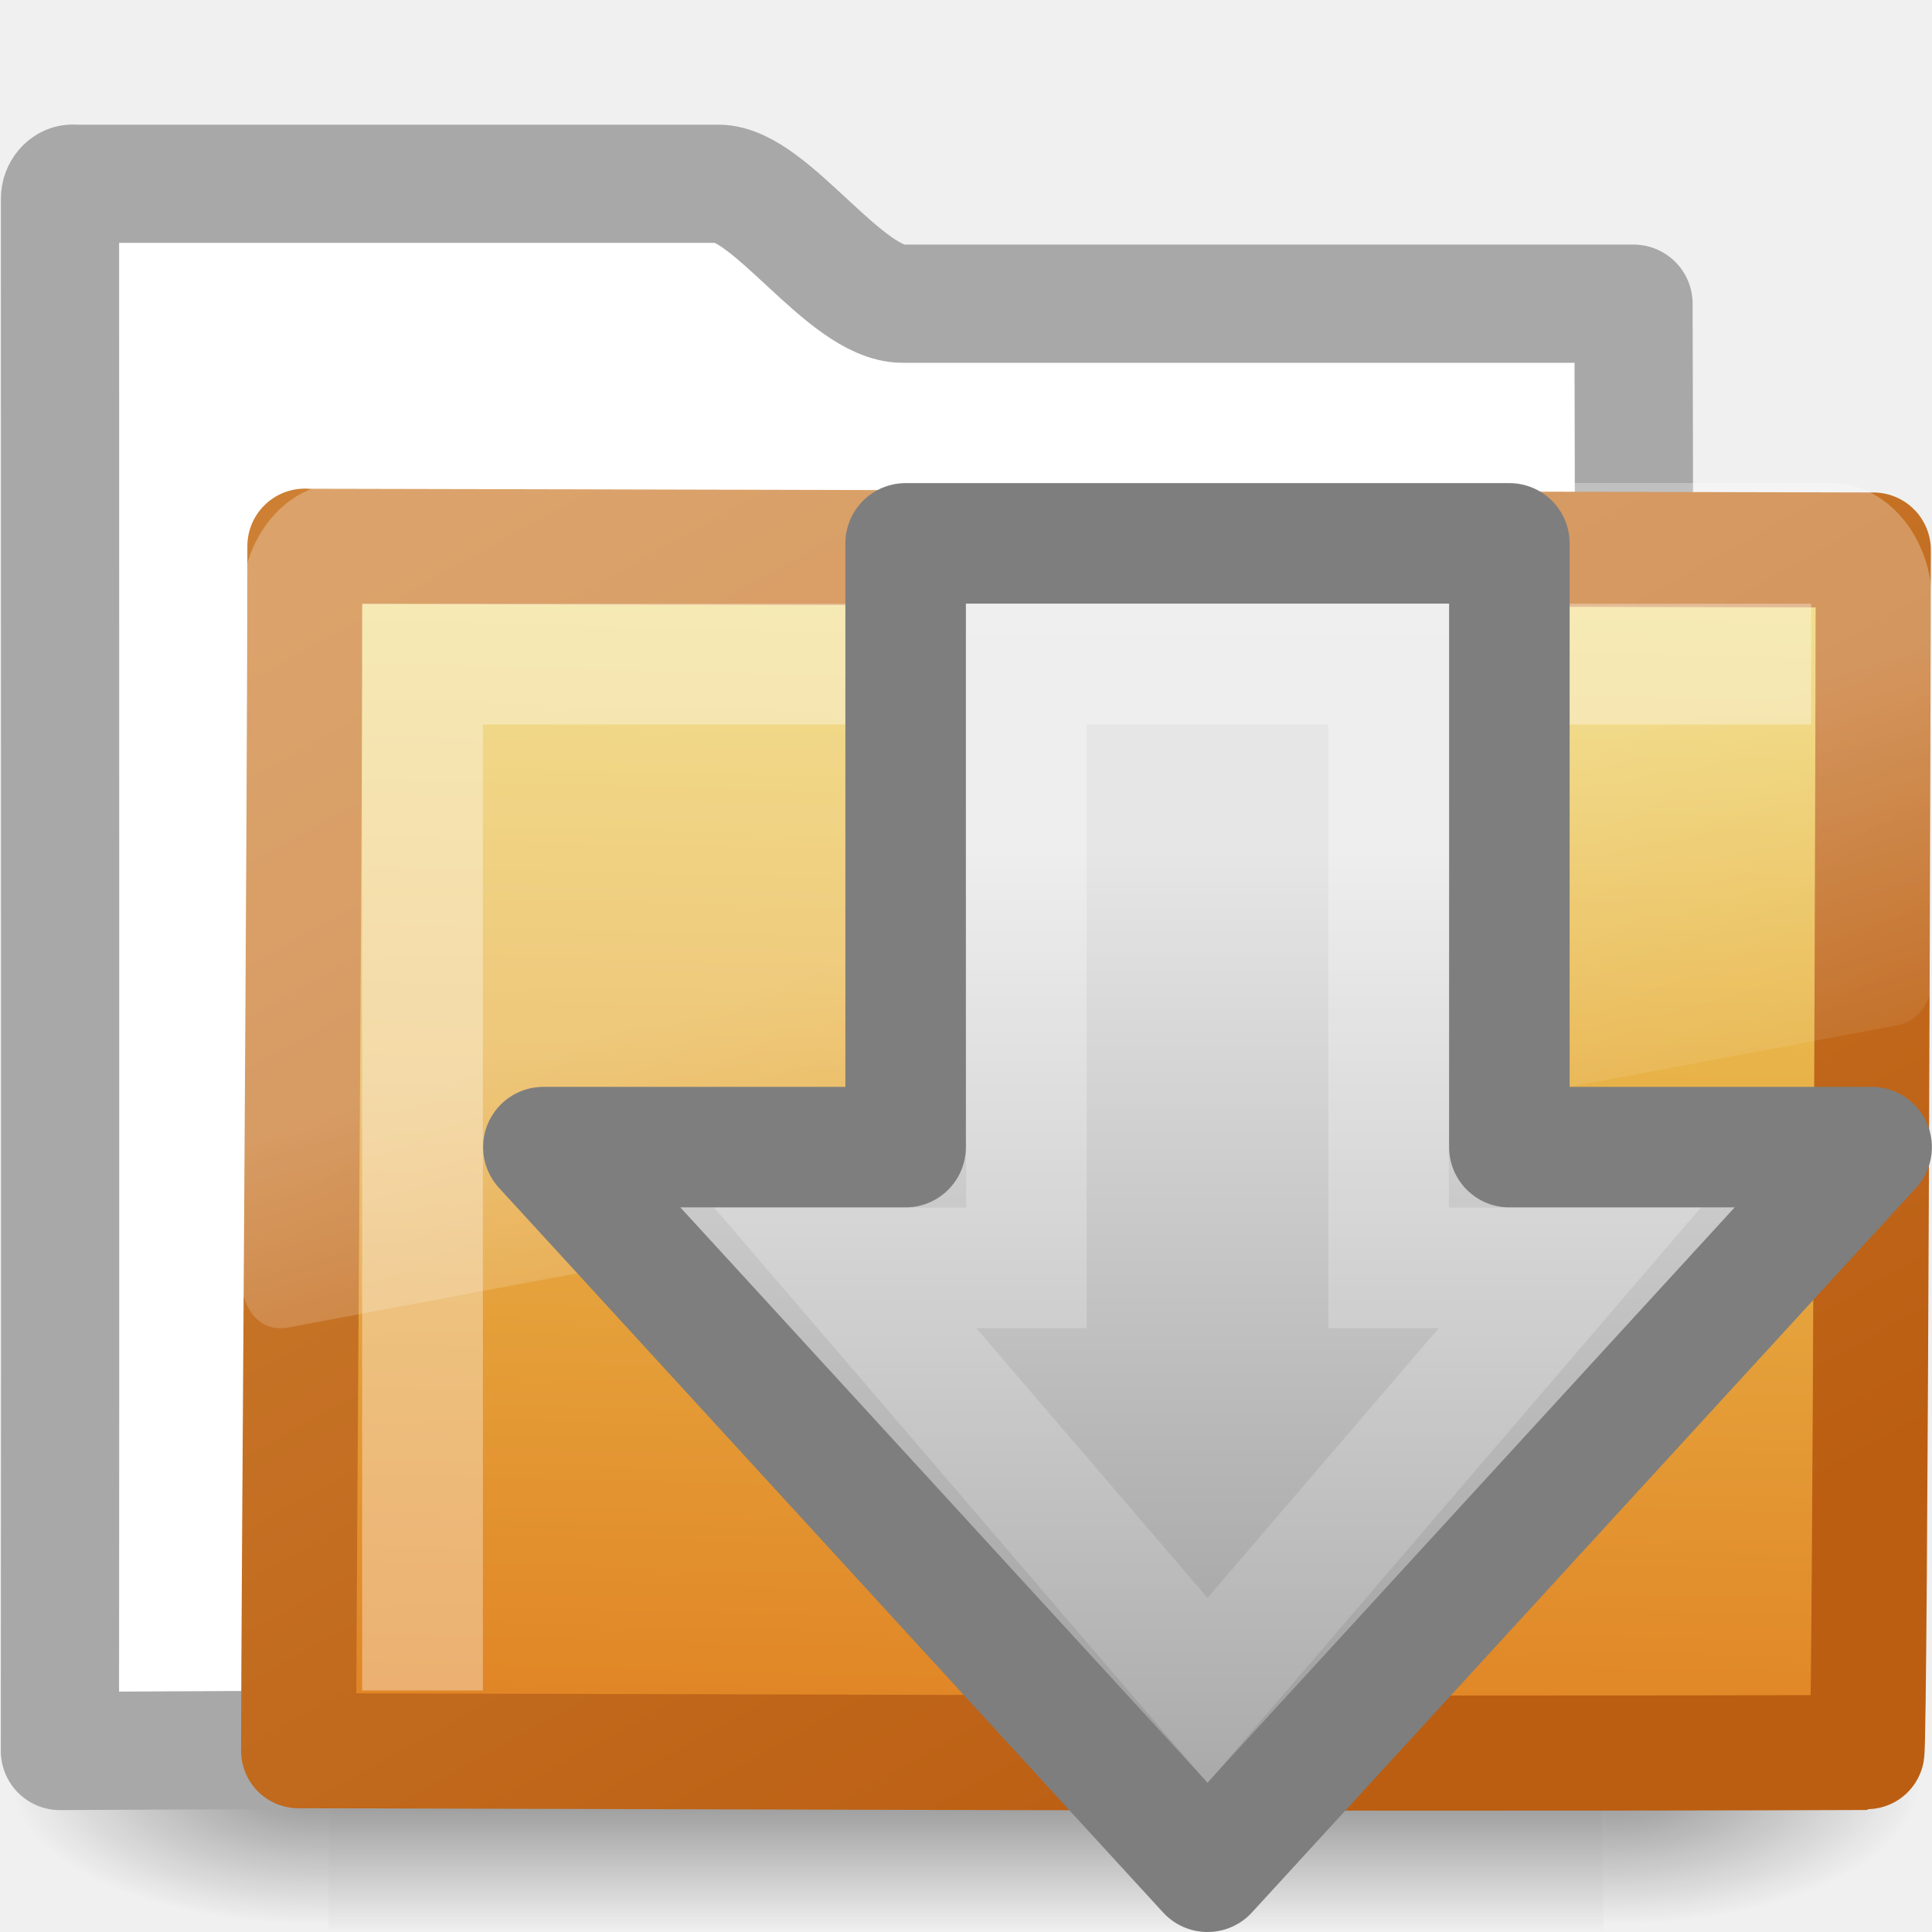
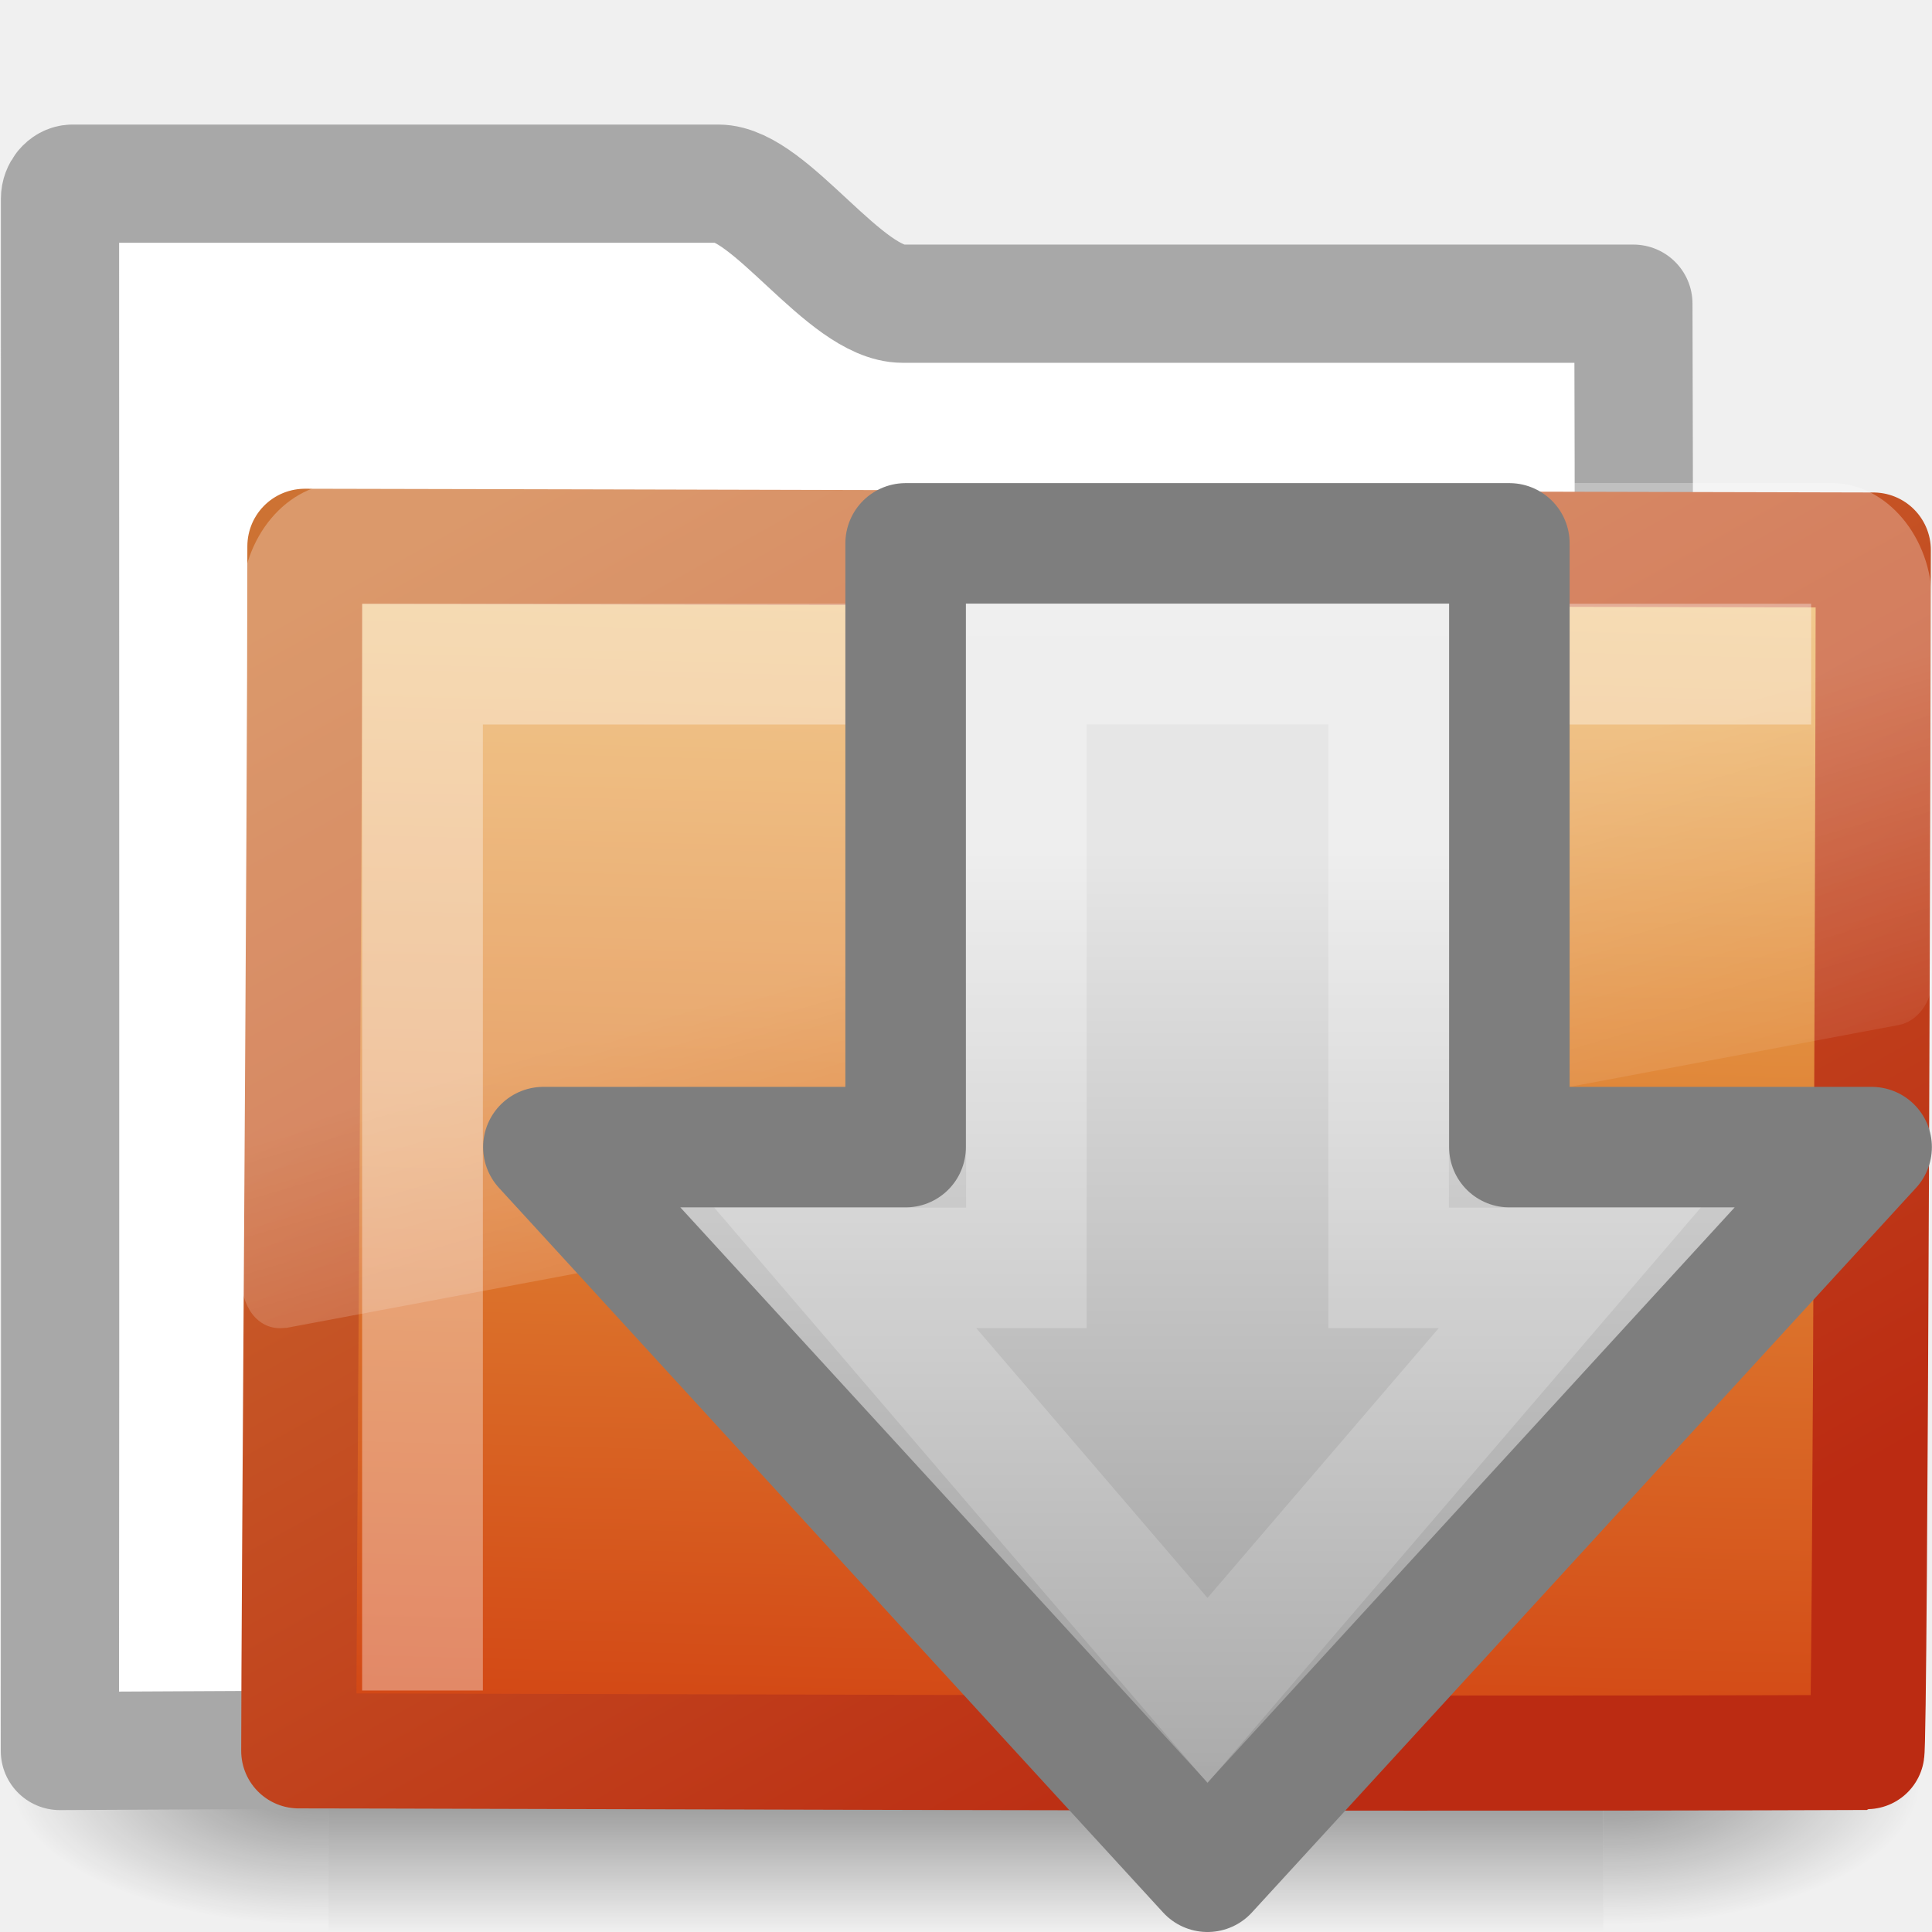
- <svg xmlns="http://www.w3.org/2000/svg" xmlns:xlink="http://www.w3.org/1999/xlink" version="1.0" width="16" height="16" id="svg2733">
-   <defs id="defs2735">
-     <radialGradient cx="605.714" cy="486.648" r="117.143" fx="605.714" fy="486.648" id="radialGradient2677" xlink:href="#linearGradient5060" gradientUnits="userSpaceOnUse" gradientTransform="matrix(-2.774389,0,0,1.969706,112.7623,-872.8854)" />
-     <linearGradient id="linearGradient5060">
-       <stop id="stop5062" style="stop-color:black;stop-opacity:1" offset="0" />
-       <stop id="stop5064" style="stop-color:black;stop-opacity:0" offset="1" />
+ <svg xmlns="http://www.w3.org/2000/svg" xmlns:xlink="http://www.w3.org/1999/xlink" version="1.0" width="16" height="16" id="svg3272">
+   <defs id="defs3274">
+     <linearGradient id="linearGradient4222">
+       <stop id="stop4224" style="stop-color:#ffffff;stop-opacity:1" offset="0" />
+       <stop id="stop4226" style="stop-color:#ffffff;stop-opacity:0" offset="1" />
    </linearGradient>
-     <radialGradient cx="605.714" cy="486.648" r="117.143" fx="605.714" fy="486.648" id="radialGradient2675" xlink:href="#linearGradient5060" gradientUnits="userSpaceOnUse" gradientTransform="matrix(2.774389,0,0,1.969706,-1891.633,-872.8854)" />
-     <linearGradient id="linearGradient5048">
-       <stop id="stop5050" style="stop-color:black;stop-opacity:0" offset="0" />
-       <stop id="stop5056" style="stop-color:black;stop-opacity:1" offset="0.5" />
-       <stop id="stop5052" style="stop-color:black;stop-opacity:0" offset="1" />
-     </linearGradient>
-     <linearGradient x1="302.857" y1="366.648" x2="302.857" y2="609.505" id="linearGradient2673" xlink:href="#linearGradient5048" gradientUnits="userSpaceOnUse" gradientTransform="matrix(2.774389,0,0,1.969706,-1892.179,-872.8854)" />
-     <linearGradient id="linearGradient3390-178-986-453">
-       <stop id="stop3624" style="stop-color:#bb5e12;stop-opacity:1" offset="0" />
-       <stop id="stop3626" style="stop-color:#cd8033;stop-opacity:1" offset="1" />
-     </linearGradient>
-     <linearGradient x1="10.318" y1="14.993" x2="4.176" y2="4.051" id="linearGradient2692" xlink:href="#linearGradient3390-178-986-453" gradientUnits="userSpaceOnUse" gradientTransform="matrix(1.008304,0,0,1.000623,-8.2398426e-4,-0.0066205)" />
-     <linearGradient id="linearGradient7012-661-145-733-759-865-745-661-970-94">
-       <stop id="stop3618" style="stop-color:#edd563;stop-opacity:1" offset="0" />
-       <stop id="stop3620" style="stop-color:#e08223;stop-opacity:1" offset="1" />
-     </linearGradient>
-     <linearGradient x1="126.698" y1="58.583" x2="169.23" y2="238.4" id="linearGradient2690" xlink:href="#linearGradient7012-661-145-733-759-865-745-661-970-94" gradientUnits="userSpaceOnUse" gradientTransform="matrix(0.05489342,0.01385132,0.00257263,0.05248166,-0.7128009,-0.2674105)" />
-     <linearGradient id="linearGradient8265-821-176-38-919-66-249">
-       <stop id="stop2687" style="stop-color:white;stop-opacity:0.275" offset="0" />
-       <stop id="stop2689" style="stop-color:white;stop-opacity:0.078" offset="1" />
-     </linearGradient>
-     <linearGradient x1="18.031" y1="16.408" x2="20.055" y2="24.628" id="linearGradient2687" xlink:href="#linearGradient8265-821-176-38-919-66-249" gradientUnits="userSpaceOnUse" gradientTransform="matrix(0.2966887,0,0,0.3520695,1.880502,2.118629)" />
-     <linearGradient x1="28.315" y1="20.71" x2="0.816" y2="20.71" id="linearGradient2512" xlink:href="#linearGradient2264-108-719-42-524" gradientUnits="userSpaceOnUse" gradientTransform="matrix(0,-0.319447,-0.313352,0,15.48628,15.08587)" />
+     <linearGradient x1="13.472" y1="25.411" x2="57.726" y2="25.411" id="linearGradient2509" xlink:href="#linearGradient4222" gradientUnits="userSpaceOnUse" gradientTransform="matrix(0,0.3704967,-0.3617496,0,17.50831,-1.332054)" />
    <linearGradient id="linearGradient2264-108-719-42-524">
      <stop id="stop2530" style="stop-color:#e6e6e6;stop-opacity:1" offset="0" />
      <stop id="stop2532" style="stop-color:#929292;stop-opacity:1" offset="1" />
    </linearGradient>
-     <linearGradient x1="13.472" y1="25.411" x2="57.726" y2="25.411" id="linearGradient2509" xlink:href="#linearGradient4222" gradientUnits="userSpaceOnUse" gradientTransform="matrix(0,0.3704967,-0.3617496,0,17.50831,-1.332054)" />
-     <linearGradient id="linearGradient4222">
-       <stop id="stop4224" style="stop-color:white;stop-opacity:1" offset="0" />
-       <stop id="stop4226" style="stop-color:white;stop-opacity:0" offset="1" />
+     <linearGradient x1="28.315" y1="20.71" x2="0.816" y2="20.71" id="linearGradient2512" xlink:href="#linearGradient2264-108-719-42-524" gradientUnits="userSpaceOnUse" gradientTransform="matrix(0,-0.319447,-0.313352,0,15.48628,15.08587)" />
+     <linearGradient x1="18.031" y1="16.408" x2="20.055" y2="24.628" id="linearGradient2687" xlink:href="#linearGradient8265-821-176-38-919-66-249" gradientUnits="userSpaceOnUse" gradientTransform="matrix(0.2966887,0,0,0.3520695,1.880502,2.118629)" />
+     <linearGradient x1="10.318" y1="14.993" x2="4.176" y2="4.051" id="linearGradient2692" xlink:href="#linearGradient3390-178-986-453" gradientUnits="userSpaceOnUse" gradientTransform="matrix(1.008304,0,0,1.000623,-8.2398426e-4,-6.6205e-3)" />
+     <linearGradient x1="126.698" y1="58.583" x2="169.23" y2="238.4" id="linearGradient2690" xlink:href="#linearGradient7012-661-145-733-759-865-745-661-970-94" gradientUnits="userSpaceOnUse" gradientTransform="matrix(5.489342e-2,1.385132e-2,2.57263e-3,5.248166e-2,-0.7128009,-0.2674105)" />
+     <radialGradient cx="605.714" cy="486.648" r="117.143" fx="605.714" fy="486.648" id="radialGradient2677" xlink:href="#linearGradient5060" gradientUnits="userSpaceOnUse" gradientTransform="matrix(-2.774389,0,0,1.969706,112.7623,-872.8854)" />
+     <radialGradient cx="605.714" cy="486.648" r="117.143" fx="605.714" fy="486.648" id="radialGradient2675" xlink:href="#linearGradient5060" gradientUnits="userSpaceOnUse" gradientTransform="matrix(2.774389,0,0,1.969706,-1891.633,-872.8854)" />
+     <linearGradient x1="302.857" y1="366.648" x2="302.857" y2="609.505" id="linearGradient2673" xlink:href="#linearGradient5048" gradientUnits="userSpaceOnUse" gradientTransform="matrix(2.774389,0,0,1.969706,-1892.179,-872.8854)" />
+     <linearGradient x1="18.031" y1="16.408" x2="20.055" y2="24.628" id="linearGradient3404" xlink:href="#linearGradient8265-821-176-38-919-66-249" gradientUnits="userSpaceOnUse" />
+     <linearGradient id="linearGradient3752">
+       <stop id="stop3754" style="stop-color:#ffffff;stop-opacity:1" offset="0" />
+       <stop id="stop3760" style="stop-color:#ffffff;stop-opacity:1" offset="0.848" />
+       <stop id="stop3756" style="stop-color:#ffffff;stop-opacity:0" offset="1" />
    </linearGradient>
+     <radialGradient cx="4.02" cy="5.593" r="10.273" fx="4.02" fy="5.593" id="radialGradient3402" xlink:href="#linearGradient3752" gradientUnits="userSpaceOnUse" gradientTransform="matrix(-1.680222e-2,1.394281,-1.79662,-2.165073e-2,-5.365805,-19.33942)" />
+     <linearGradient x1="9.705" y1="20.882" x2="9.705" y2="4.303" id="linearGradient3400" xlink:href="#linearGradient3390-178-986-453" gradientUnits="userSpaceOnUse" gradientTransform="matrix(0.9945751,0,0,0.9945751,-19.85734,-19.77827)" />
+     <radialGradient cx="7.819" cy="8.561" r="11.268" fx="7.819" fy="8.561" id="radialGradient3398" xlink:href="#linearGradient7012-661-145-733-759-865-745-661-970-94" gradientUnits="userSpaceOnUse" gradientTransform="matrix(1.689952,0,0,1.043609,-24.96704,-20.53429)" />
+     <linearGradient id="linearGradient5157">
+       <stop id="stop5159" style="stop-color:#c1c1c1;stop-opacity:1" offset="0" />
+       <stop id="stop5161" style="stop-color:#909090;stop-opacity:1" offset="1" />
+     </linearGradient>
+     <linearGradient x1="9.876" y1="2.601" x2="9.876" y2="23.062" id="linearGradient3396" xlink:href="#linearGradient5157" gradientUnits="userSpaceOnUse" gradientTransform="translate(-19.51807,-21.49604)" />
+     <linearGradient id="linearGradient11111">
+       <stop id="stop11113" style="stop-color:#ffffff;stop-opacity:1" offset="0" />
+       <stop id="stop11115" style="stop-color:#cdcdcd;stop-opacity:1" offset="0.91" />
+       <stop id="stop11117" style="stop-color:#a1a1a1;stop-opacity:1" offset="1" />
+     </linearGradient>
+     <linearGradient x1="-28.531" y1="17.956" x2="-28.531" y2="37.503" id="linearGradient3394" xlink:href="#linearGradient11111" gradientUnits="userSpaceOnUse" gradientTransform="translate(14.85993,-35.99737)" />
+     <radialGradient cx="605.714" cy="486.648" r="117.143" fx="605.714" fy="486.648" id="radialGradient3392" xlink:href="#linearGradient5060" gradientUnits="userSpaceOnUse" gradientTransform="matrix(-2.774389,0,0,1.969706,112.7623,-872.8854)" />
+     <linearGradient id="linearGradient5060">
+       <stop id="stop5062" style="stop-color:#000000;stop-opacity:1" offset="0" />
+       <stop id="stop5064" style="stop-color:#000000;stop-opacity:0" offset="1" />
+     </linearGradient>
+     <radialGradient cx="605.714" cy="486.648" r="117.143" fx="605.714" fy="486.648" id="radialGradient3390" xlink:href="#linearGradient5060" gradientUnits="userSpaceOnUse" gradientTransform="matrix(2.774389,0,0,1.969706,-1891.633,-872.8854)" />
+     <linearGradient id="linearGradient5048">
+       <stop id="stop5050" style="stop-color:#000000;stop-opacity:0" offset="0" />
+       <stop id="stop5056" style="stop-color:#000000;stop-opacity:1" offset="0.5" />
+       <stop id="stop5052" style="stop-color:#000000;stop-opacity:0" offset="1" />
+     </linearGradient>
+     <linearGradient x1="302.857" y1="366.648" x2="302.857" y2="609.505" id="linearGradient3388" xlink:href="#linearGradient5048" gradientUnits="userSpaceOnUse" gradientTransform="matrix(2.774389,0,0,1.969706,-1892.179,-872.8854)" />
+     <linearGradient id="linearGradient3484">
+       <stop id="stop3486" style="stop-color:#bdbdbd;stop-opacity:1" offset="0" />
+       <stop id="stop3488" style="stop-color:#d0d0d0;stop-opacity:1" offset="1" />
+     </linearGradient>
+     <radialGradient cx="3" cy="5.017" r="21" fx="3" fy="5.017" id="radialGradient2788" xlink:href="#linearGradient3484" gradientUnits="userSpaceOnUse" gradientTransform="matrix(-1.274898e-8,1.714292,-2.159331,-1.4599595e-8,12.80936,2.857001)" />
+     <linearGradient id="linearGradient6404">
+       <stop id="stop6406" style="stop-color:#f9f9f9;stop-opacity:1" offset="0" />
+       <stop id="stop6408" style="stop-color:#c9c9c9;stop-opacity:1" offset="1" />
+     </linearGradient>
+     <linearGradient x1="62.989" y1="13.183" x2="62.989" y2="16.19" id="linearGradient2786" xlink:href="#linearGradient6404" gradientUnits="userSpaceOnUse" gradientTransform="translate(-50.9409,0)" />
+     <linearGradient id="linearGradient5060-820">
+       <stop id="stop2681" style="stop-color:#000000;stop-opacity:1" offset="0" />
+       <stop id="stop2683" style="stop-color:#000000;stop-opacity:0" offset="1" />
+     </linearGradient>
+     <radialGradient cx="605.714" cy="486.648" r="117.143" fx="605.714" fy="486.648" id="radialGradient7600-312" xlink:href="#linearGradient5060-820" gradientUnits="userSpaceOnUse" gradientTransform="matrix(-3.212956e-2,0,0,3.705882e-2,23.36322,25.41246)" />
+     <linearGradient id="linearGradient5060-179">
+       <stop id="stop2675" style="stop-color:#000000;stop-opacity:1" offset="0" />
+       <stop id="stop2677" style="stop-color:#000000;stop-opacity:0" offset="1" />
+     </linearGradient>
+     <radialGradient cx="605.714" cy="486.648" r="117.143" fx="605.714" fy="486.648" id="radialGradient7598-526" xlink:href="#linearGradient5060-179" gradientUnits="userSpaceOnUse" gradientTransform="matrix(3.212956e-2,0,0,3.705882e-2,24.63678,25.41246)" />
+     <linearGradient id="linearGradient5048-585">
+       <stop id="stop2667" style="stop-color:#000000;stop-opacity:0" offset="0" />
+       <stop id="stop2669" style="stop-color:#000000;stop-opacity:1" offset="0.5" />
+       <stop id="stop2671" style="stop-color:#000000;stop-opacity:0" offset="1" />
+     </linearGradient>
+     <linearGradient x1="302.857" y1="366.648" x2="302.857" y2="609.505" id="linearGradient7596-975" xlink:href="#linearGradient5048-585" gradientUnits="userSpaceOnUse" gradientTransform="matrix(8.284024e-2,0,0,3.705882e-2,-5.940829,25.41246)" />
+     <linearGradient id="linearGradient3390-178-986-453">
+       <stop id="stop3624" style="stop-color:#bb2b12;stop-opacity:1" offset="0" />
+       <stop id="stop3626" style="stop-color:#cd7233;stop-opacity:1" offset="1" />
+     </linearGradient>
+     <linearGradient x1="82.453" y1="45.114" x2="65.34" y2="15.944" id="linearGradient2779" xlink:href="#linearGradient3390-178-986-453" gradientUnits="userSpaceOnUse" gradientTransform="translate(-53.76539,-0.1141929)" />
+     <linearGradient id="linearGradient7012-661-145-733-759-865-745-661-970-94">
+       <stop id="stop3618" style="stop-color:#edb763;stop-opacity:1" offset="0" />
+       <stop id="stop3270" style="stop-color:#de7f32;stop-opacity:1" offset="0.5" />
+       <stop id="stop3620" style="stop-color:#d24413;stop-opacity:1" offset="1" />
+     </linearGradient>
+     <radialGradient cx="63.969" cy="14.113" r="23.097" fx="63.969" fy="14.113" id="radialGradient2777" xlink:href="#linearGradient7012-661-145-733-759-865-745-661-970-94" gradientUnits="userSpaceOnUse" gradientTransform="matrix(1.564693,-9.5143002e-8,6.1772287e-8,1.015888,-86.21257,8.146117)" />
+     <linearGradient id="linearGradient6129-963-697-142-998-580-273">
+       <stop id="stop2661" style="stop-color:#0a0a0a;stop-opacity:0.498" offset="0" />
+       <stop id="stop2663" style="stop-color:#0a0a0a;stop-opacity:0" offset="1" />
+     </linearGradient>
+     <linearGradient x1="22.935" y1="49.629" x2="22.809" y2="36.658" id="linearGradient2774" xlink:href="#linearGradient6129-963-697-142-998-580-273" gradientUnits="userSpaceOnUse" gradientTransform="matrix(1.144692,0,0,0.9977536,-3.466141,1.098842)" />
+     <linearGradient id="linearGradient6087-437-184-795-110-662-495">
+       <stop id="stop2693" style="stop-color:#ffffff;stop-opacity:0.4" offset="0" />
+       <stop id="stop2695" style="stop-color:#ffffff;stop-opacity:0" offset="1" />
+     </linearGradient>
+     <radialGradient cx="7.265" cy="8.302" r="20.98" fx="7.265" fy="8.302" id="radialGradient2771" xlink:href="#linearGradient6087-437-184-795-110-662-495" gradientUnits="userSpaceOnUse" gradientTransform="matrix(0,1.207974,-1.627164,0,26.37175,8.266469)" />
+     <linearGradient id="linearGradient8265-821-176-38-919-66-249">
+       <stop id="stop2687" style="stop-color:#ffffff;stop-opacity:0.275" offset="0" />
+       <stop id="stop2689" style="stop-color:#ffffff;stop-opacity:0.078" offset="1" />
+     </linearGradient>
+     <linearGradient x1="11.566" y1="22.292" x2="15.215" y2="33.955" id="linearGradient2768" xlink:href="#linearGradient8265-821-176-38-919-66-249" gradientUnits="userSpaceOnUse" />
  </defs>
  <g id="layer1">
    <g transform="matrix(0.3639508,0,0,0.3445682,-0.6448509,-0.3854516)" id="layer6">
-       <g transform="matrix(0.02165152,0,0,0.01485743,43.0076,42.68539)" id="g2488" style="display:inline">
+       <g transform="matrix(2.165152e-2,0,0,1.485743e-2,43.0076,42.68539)" id="g2488" style="display:inline">
        <rect width="1339.633" height="478.357" x="-1559.252" y="-150.697" id="rect2490" style="opacity:0.402;fill:url(#linearGradient2673);fill-opacity:1;fill-rule:nonzero;stroke:none;stroke-width:1;marker:none;visibility:visible;display:inline;overflow:visible" />
-         <path d="m -219.619,-150.68 c 0,0 0,478.331 0,478.331 142.874,0.9 345.4,-107.17 345.4,-239.196 0,-132.027 -159.437,-239.135 -345.4,-239.135 z" id="path2492" style="opacity:0.402;fill:url(#radialGradient2675);fill-opacity:1;fill-rule:nonzero;stroke:none;stroke-width:1;marker:none;visibility:visible;display:inline;overflow:visible" />
-         <path d="m -1559.252,-150.68 c 0,0 0,478.331 0,478.331 -142.874,0.9 -345.4,-107.17 -345.4,-239.196 0,-132.027 159.437,-239.135 345.4,-239.135 z" id="path2494" style="opacity:0.402;fill:url(#radialGradient2677);fill-opacity:1;fill-rule:nonzero;stroke:none;stroke-width:1;marker:none;visibility:visible;display:inline;overflow:visible" />
+         <path d="M -219.619,-150.68 C -219.619,-150.68 -219.619,327.65 -219.619,327.65 C -76.745,328.551 125.781,220.481 125.781,88.454 C 125.781,-43.572 -33.655,-150.68 -219.619,-150.68 L -219.619,-150.68 z" id="path2492" style="opacity:0.402;fill:url(#radialGradient2675);fill-opacity:1;fill-rule:nonzero;stroke:none;stroke-width:1;marker:none;visibility:visible;display:inline;overflow:visible" />
+         <path d="M -1559.252,-150.68 C -1559.252,-150.68 -1559.252,327.65 -1559.252,327.65 C -1702.127,328.551 -1904.652,220.481 -1904.652,88.454 C -1904.652,-43.572 -1745.216,-150.68 -1559.252,-150.68 L -1559.252,-150.68 z" id="path2494" style="opacity:0.402;fill:url(#radialGradient2677);fill-opacity:1;fill-rule:nonzero;stroke:none;stroke-width:1;marker:none;visibility:visible;display:inline;overflow:visible" />
      </g>
    </g>
-     <path d="m 0.601,1.521 c -0.056,0 -0.104,0.06 -0.104,0.123 0,4.605 0.003,8.651 -6.5534e-4,12.857 C 5.203,14.477 9.911,14.453 14.619,14.436 c -0.417,0 -1.112,-0.07 -1.102,-0.94 0.004,-3.597 0.023,-7.408 0.011,-10.981 l -6.052,0 c -0.477,0 -1.096,-0.993 -1.526,-0.993 l -5.348,0 z" id="rect2196" style="fill:white;fill-opacity:1;stroke:#a8a8a8;stroke-width:0.979;stroke-linecap:round;stroke-linejoin:round;stroke-miterlimit:4;stroke-opacity:1;stroke-dasharray:none;display:inline" />
-     <path d="m 2.525,4.524 c 0.656,0 12.48,0.031 12.989,0.031 0,0.615 -0.025,9.958 -0.054,9.958 -4.559,0.018 -11.659,-0.014 -12.987,-0.014 0,-1.161 0.052,-7.585 0.052,-9.976 z" id="rect3086" style="fill:url(#linearGradient2690);fill-opacity:1;stroke:url(#linearGradient2692);stroke-width:0.953;stroke-linecap:round;stroke-linejoin:round;stroke-miterlimit:4;stroke-opacity:1;stroke-dasharray:none;display:inline" />
-     <path d="m 2.835,4 c -0.457,0 -0.834,0.448 -0.834,0.99 l 0,5.633 c 0.002,0.101 0.044,0.216 0.111,0.286 0.067,0.07 0.153,0.1 0.25,0.088 0.003,9.4e-5 0.006,9.4e-5 0.009,0 L 15.723,8.489 c 0.155,-0.029 0.276,-0.188 0.278,-0.374 l 0,-3.125 c 0,-0.542 -0.378,-0.99 -0.834,-0.99 l -12.331,0 z" id="path2509" style="fill:url(#linearGradient2687);fill-opacity:1;fill-rule:evenodd;stroke:none" />
-     <path d="m 3.499,14 0,-8.5 11.5,0" id="path2406" style="opacity:0.35;fill:none;stroke:white;stroke-width:1px;stroke-linecap:butt;stroke-linejoin:miter;stroke-opacity:1" />
+     <path d="M 0.601,1.521 C 0.545,1.521 0.497,1.582 0.497,1.644 C 0.497,6.249 0.5,10.295 0.496,14.501 C 5.203,14.477 9.911,14.453 14.619,14.436 C 14.202,14.436 13.507,14.366 13.516,13.495 C 13.52,9.898 13.539,6.087 13.527,2.515 L 7.475,2.515 C 6.998,2.515 6.379,1.521 5.949,1.521 L 0.602,1.521 L 0.601,1.521 z" id="rect2196" style="fill:#ffffff;fill-opacity:1;stroke:#a8a8a8;stroke-width:0.979;stroke-linecap:round;stroke-linejoin:round;stroke-miterlimit:4;stroke-dasharray:none;stroke-opacity:1;display:inline" />
+     <path d="M 2.525,4.524 C 3.182,4.524 15.005,4.555 15.514,4.555 C 15.514,5.171 15.49,14.513 15.46,14.513 C 10.901,14.531 3.801,14.5 2.474,14.5 C 2.474,13.338 2.525,6.914 2.525,4.524 L 2.525,4.524 z" id="rect3086" style="fill:url(#linearGradient2690);fill-opacity:1;stroke:url(#linearGradient2692);stroke-width:0.953;stroke-linecap:round;stroke-linejoin:round;stroke-miterlimit:4;stroke-dasharray:none;stroke-opacity:1;display:inline" />
+     <path d="M 2.835,4 C 2.379,4 2.001,4.448 2.001,4.99 L 2.001,10.623 C 2.003,10.724 2.045,10.839 2.112,10.909 C 2.18,10.98 2.265,11.009 2.363,10.997 C 2.366,10.997 2.369,10.997 2.372,10.997 L 15.723,8.489 C 15.878,8.46 15.999,8.301 16.001,8.115 L 16.001,4.99 C 16.001,4.448 15.623,4 15.167,4 L 2.835,4 L 2.835,4 z" id="path2509" style="fill:url(#linearGradient2687);fill-opacity:1;fill-rule:evenodd;stroke:none" />
+     <path d="M 3.499,14 L 3.499,5.5 L 14.999,5.5" id="path2406" style="opacity:0.35;fill:none;stroke:#ffffff;stroke-width:1px;stroke-linecap:butt;stroke-linejoin:miter;stroke-opacity:1" />
  </g>
  <g transform="translate(2,1)" id="layer1-1">
    <g id="g2564">
-       <path d="M 13.5,8.5 L 8,14.501 L 2.5,8.5 L 5.5,8.5 L 5.5,3.5 L 10.5,3.5 L 10.5,8.5 L 13.5,8.5 z" id="path3288" style="fill:url(#linearGradient2512);fill-opacity:1;fill-rule:nonzero;stroke:#7e7e7e;stroke-width:0.998;stroke-linecap:round;stroke-linejoin:round;stroke-miterlimit:4;stroke-opacity:1;stroke-dasharray:none;stroke-dashoffset:0;marker:none;visibility:visible;display:inline;overflow:visible" />
-       <path d="M 11,9.5 L 8,13 L 5,9.5 L 6.5,9.5 L 6.5,4.5 L 9.5,4.5 L 9.5,9.5 L 11,9.5 z" id="path3290" style="opacity:0.354;fill:none;stroke:url(#linearGradient2509);stroke-width:0.998;stroke-linecap:butt;stroke-linejoin:miter;stroke-miterlimit:4;stroke-opacity:1;stroke-dasharray:none;stroke-dashoffset:0;marker:none;visibility:visible;display:inline;overflow:visible" />
+       <path d="M 13.5,8.5 L 8,14.501 L 2.5,8.5 L 5.5,8.5 L 5.5,3.5 L 10.5,3.5 L 10.5,8.5 L 13.5,8.5 z" id="path3288" style="fill:url(#linearGradient2512);fill-opacity:1;fill-rule:nonzero;stroke:#7e7e7e;stroke-width:0.998;stroke-linecap:round;stroke-linejoin:round;marker:none;stroke-miterlimit:4;stroke-dasharray:none;stroke-dashoffset:0;stroke-opacity:1;visibility:visible;display:inline;overflow:visible" />
+       <path d="M 11,9.5 L 8,13 L 5,9.5 L 6.5,9.5 L 6.5,4.5 L 9.5,4.5 L 9.5,9.5 L 11,9.5 z" id="path3290" style="opacity:0.354;fill:none;stroke:url(#linearGradient2509);stroke-width:0.998;stroke-linecap:butt;stroke-linejoin:miter;marker:none;stroke-miterlimit:4;stroke-dasharray:none;stroke-dashoffset:0;stroke-opacity:1;visibility:visible;display:inline;overflow:visible" />
    </g>
  </g>
</svg>
